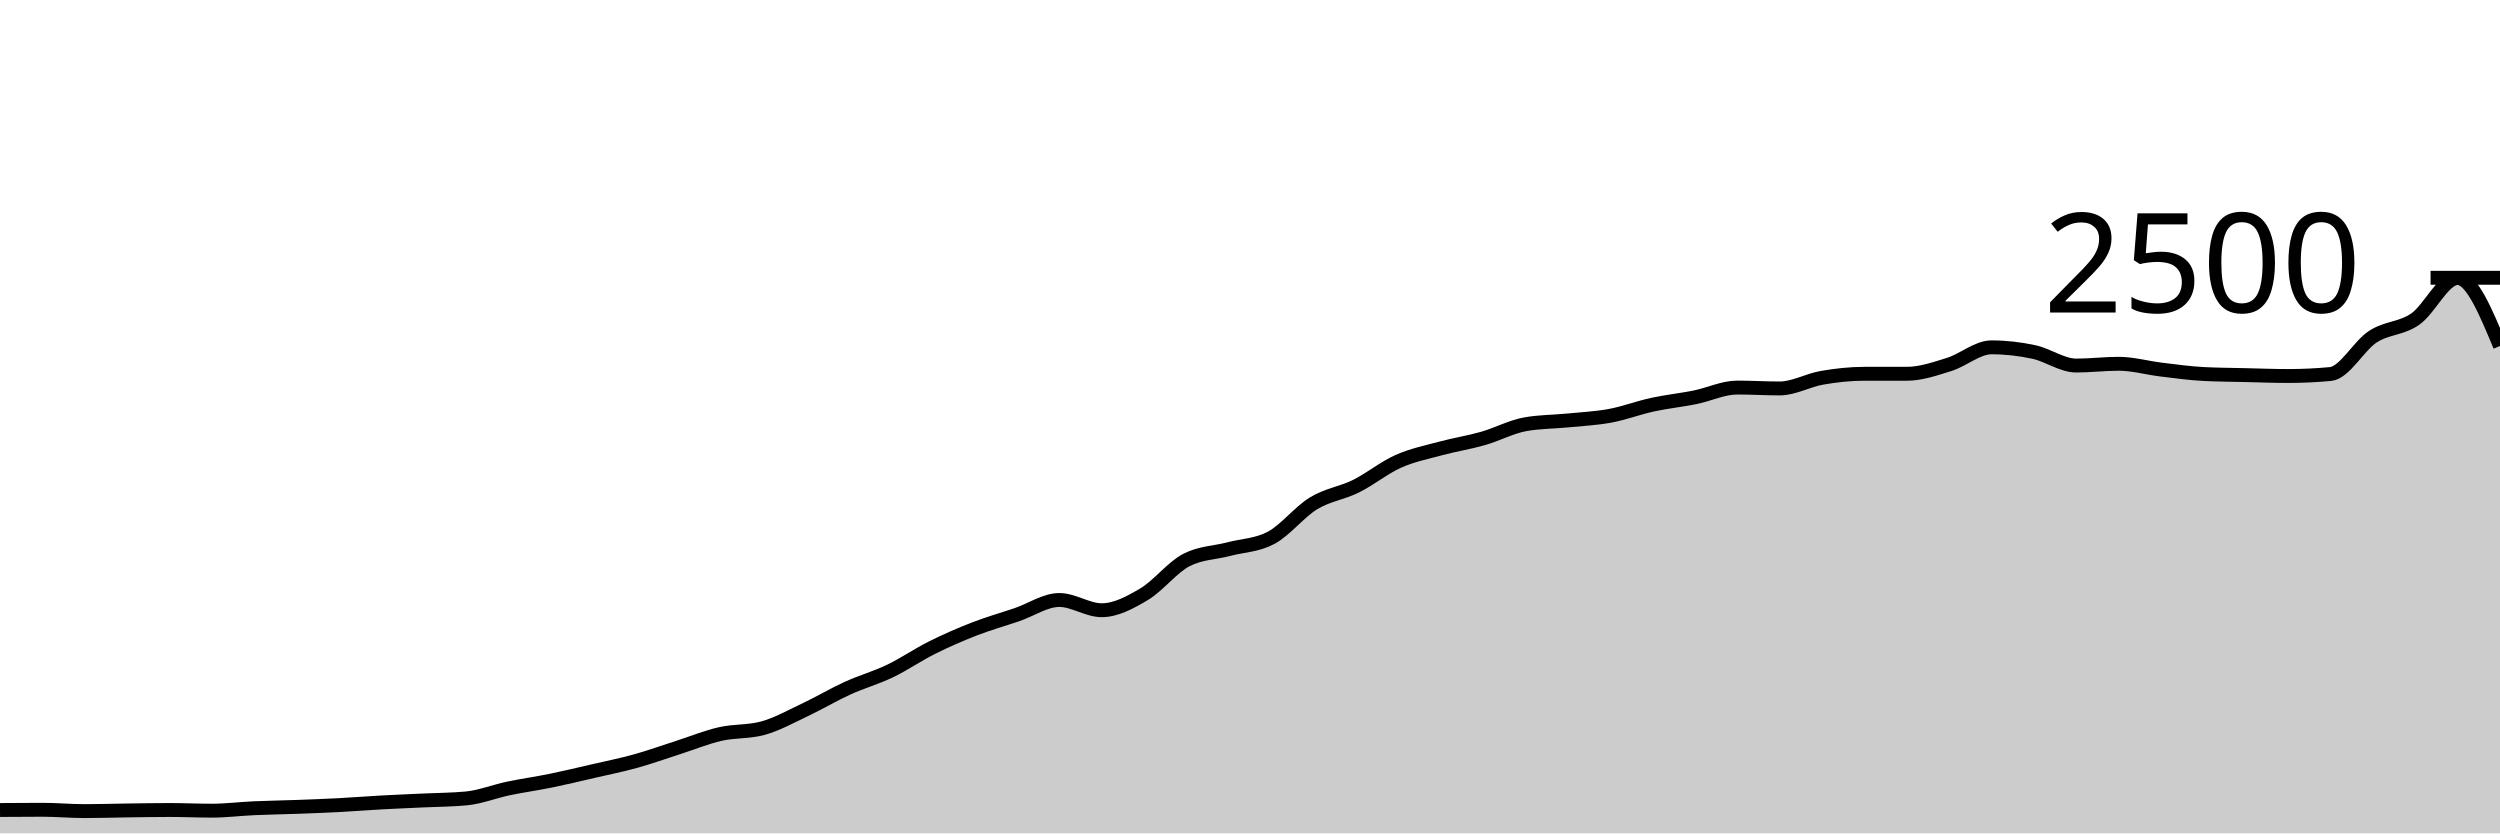
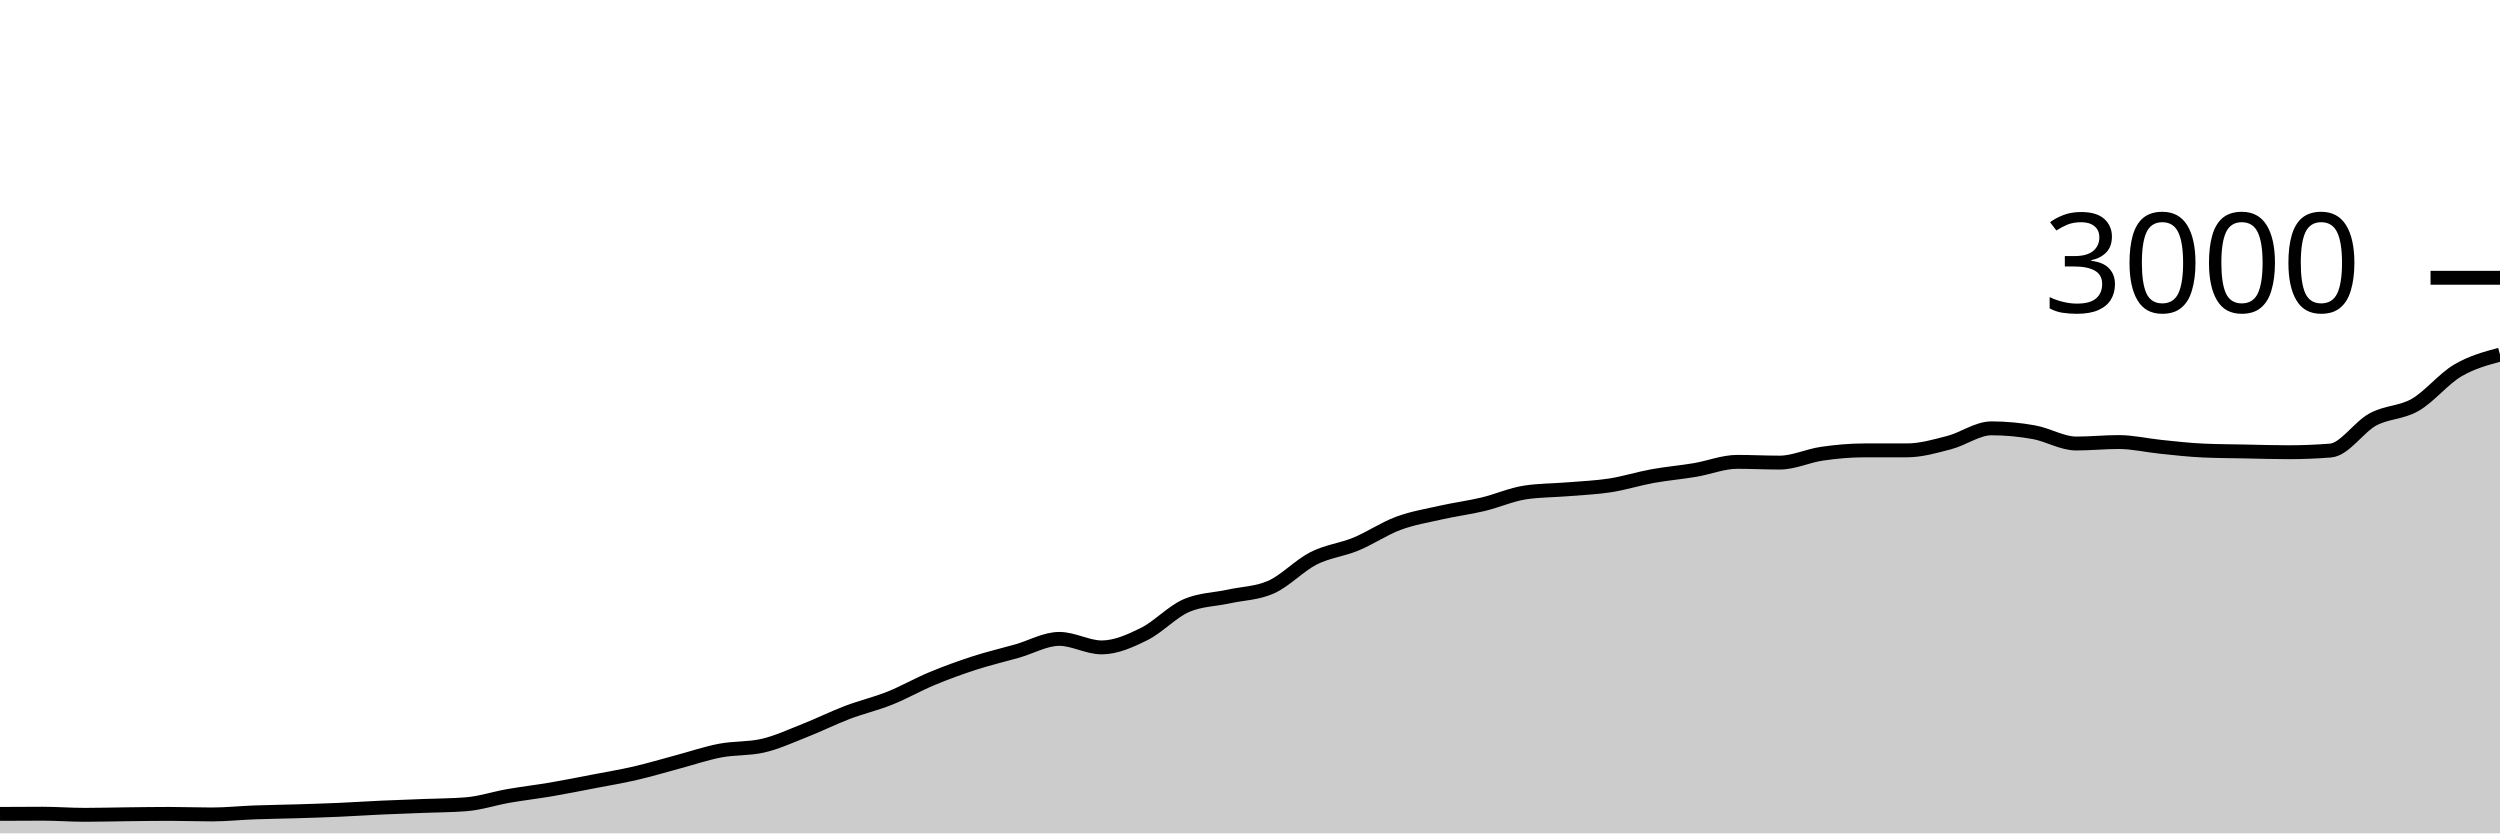
<svg xmlns="http://www.w3.org/2000/svg" viewBox="0 0 180 60">
  <g transform="translate(0,20)">
-     <path class="area" fill="rgba(0, 0, 0, 0.2)" d="M0,38.32C1.017,38.312,2.034,38.304,3.051,38.304C4.068,38.304,5.085,38.4,6.102,38.4C7.119,38.4,8.136,38.365,9.153,38.352C10.169,38.339,11.186,38.32,12.203,38.32C13.22,38.32,14.237,38.368,15.254,38.368C16.271,38.368,17.288,38.237,18.305,38.192C19.322,38.147,20.339,38.133,21.356,38.096C22.373,38.059,23.39,38.021,24.407,37.968C25.424,37.915,26.441,37.832,27.458,37.776C28.475,37.72,29.492,37.68,30.508,37.632C31.525,37.584,32.542,37.584,33.559,37.488C34.576,37.392,35.593,36.981,36.61,36.768C37.627,36.555,38.644,36.416,39.661,36.208C40.678,36,41.695,35.755,42.712,35.52C43.729,35.285,44.746,35.083,45.763,34.8C46.78,34.517,47.797,34.149,48.814,33.824C49.831,33.499,50.847,33.08,51.864,32.848C52.881,32.616,53.898,32.709,54.915,32.432C55.932,32.155,56.949,31.584,57.966,31.104C58.983,30.624,60,30.016,61.017,29.552C62.034,29.088,63.051,28.808,64.068,28.32C65.085,27.832,66.102,27.131,67.119,26.624C68.136,26.117,69.153,25.675,70.169,25.28C71.186,24.885,72.203,24.603,73.22,24.256C74.237,23.909,75.254,23.2,76.271,23.2C77.288,23.2,78.305,23.936,79.322,23.936C80.339,23.936,81.356,23.387,82.373,22.784C83.39,22.181,84.407,20.843,85.424,20.32C86.441,19.797,87.458,19.803,88.475,19.536C89.492,19.269,90.508,19.264,91.525,18.72C92.542,18.176,93.559,16.859,94.576,16.24C95.593,15.621,96.61,15.512,97.627,15.008C98.644,14.504,99.661,13.669,100.678,13.216C101.695,12.763,102.712,12.563,103.729,12.288C104.746,12.013,105.763,11.859,106.78,11.568C107.797,11.277,108.814,10.725,109.831,10.544C110.847,10.363,111.864,10.373,112.881,10.272C113.898,10.171,114.915,10.125,115.932,9.936C116.949,9.747,117.966,9.357,118.983,9.136C120,8.915,121.017,8.813,122.034,8.608C123.051,8.403,124.068,7.904,125.085,7.904C126.102,7.904,127.119,7.968,128.136,7.968C129.153,7.968,130.169,7.376,131.186,7.2C132.203,7.024,133.22,6.912,134.237,6.912C135.254,6.912,136.271,6.912,137.288,6.912C138.305,6.912,139.322,6.557,140.339,6.24C141.356,5.923,142.373,5.008,143.39,5.008C144.407,5.008,145.424,5.125,146.441,5.344C147.458,5.563,148.475,6.32,149.492,6.32C150.508,6.32,151.525,6.192,152.542,6.192C153.559,6.192,154.576,6.485,155.593,6.608C156.61,6.731,157.627,6.875,158.644,6.928C159.661,6.981,160.678,6.984,161.695,7.008C162.712,7.032,163.729,7.072,164.746,7.072C165.763,7.072,166.78,7.024,167.797,6.928C168.814,6.832,169.831,4.899,170.847,4.24C171.864,3.581,172.881,3.68,173.898,2.976C174.915,2.272,175.932,0.016,176.949,0.016C177.966,0.016,178.983,2.464,180,4.912L180,40C178.983,40,177.966,40,176.949,40C175.932,40,174.915,40,173.898,40C172.881,40,171.864,40,170.847,40C169.831,40,168.814,40,167.797,40C166.78,40,165.763,40,164.746,40C163.729,40,162.712,40,161.695,40C160.678,40,159.661,40,158.644,40C157.627,40,156.61,40,155.593,40C154.576,40,153.559,40,152.542,40C151.525,40,150.508,40,149.492,40C148.475,40,147.458,40,146.441,40C145.424,40,144.407,40,143.39,40C142.373,40,141.356,40,140.339,40C139.322,40,138.305,40,137.288,40C136.271,40,135.254,40,134.237,40C133.22,40,132.203,40,131.186,40C130.169,40,129.153,40,128.136,40C127.119,40,126.102,40,125.085,40C124.068,40,123.051,40,122.034,40C121.017,40,120,40,118.983,40C117.966,40,116.949,40,115.932,40C114.915,40,113.898,40,112.881,40C111.864,40,110.847,40,109.831,40C108.814,40,107.797,40,106.78,40C105.763,40,104.746,40,103.729,40C102.712,40,101.695,40,100.678,40C99.661,40,98.644,40,97.627,40C96.61,40,95.593,40,94.576,40C93.559,40,92.542,40,91.525,40C90.508,40,89.492,40,88.475,40C87.458,40,86.441,40,85.424,40C84.407,40,83.39,40,82.373,40C81.356,40,80.339,40,79.322,40C78.305,40,77.288,40,76.271,40C75.254,40,74.237,40,73.22,40C72.203,40,71.186,40,70.169,40C69.153,40,68.136,40,67.119,40C66.102,40,65.085,40,64.068,40C63.051,40,62.034,40,61.017,40C60,40,58.983,40,57.966,40C56.949,40,55.932,40,54.915,40C53.898,40,52.881,40,51.864,40C50.847,40,49.831,40,48.814,40C47.797,40,46.78,40,45.763,40C44.746,40,43.729,40,42.712,40C41.695,40,40.678,40,39.661,40C38.644,40,37.627,40,36.61,40C35.593,40,34.576,40,33.559,40C32.542,40,31.525,40,30.508,40C29.492,40,28.475,40,27.458,40C26.441,40,25.424,40,24.407,40C23.39,40,22.373,40,21.356,40C20.339,40,19.322,40,18.305,40C17.288,40,16.271,40,15.254,40C14.237,40,13.22,40,12.203,40C11.186,40,10.169,40,9.153,40C8.136,40,7.119,40,6.102,40C5.085,40,4.068,40,3.051,40C2.034,40,1.017,40,0,40Z" />
-     <path class="line" stroke="black" fill="none" d="M0,38.32C1.017,38.312,2.034,38.304,3.051,38.304C4.068,38.304,5.085,38.4,6.102,38.4C7.119,38.4,8.136,38.365,9.153,38.352C10.169,38.339,11.186,38.32,12.203,38.32C13.22,38.32,14.237,38.368,15.254,38.368C16.271,38.368,17.288,38.237,18.305,38.192C19.322,38.147,20.339,38.133,21.356,38.096C22.373,38.059,23.39,38.021,24.407,37.968C25.424,37.915,26.441,37.832,27.458,37.776C28.475,37.72,29.492,37.68,30.508,37.632C31.525,37.584,32.542,37.584,33.559,37.488C34.576,37.392,35.593,36.981,36.61,36.768C37.627,36.555,38.644,36.416,39.661,36.208C40.678,36,41.695,35.755,42.712,35.52C43.729,35.285,44.746,35.083,45.763,34.8C46.78,34.517,47.797,34.149,48.814,33.824C49.831,33.499,50.847,33.08,51.864,32.848C52.881,32.616,53.898,32.709,54.915,32.432C55.932,32.155,56.949,31.584,57.966,31.104C58.983,30.624,60,30.016,61.017,29.552C62.034,29.088,63.051,28.808,64.068,28.32C65.085,27.832,66.102,27.131,67.119,26.624C68.136,26.117,69.153,25.675,70.169,25.28C71.186,24.885,72.203,24.603,73.22,24.256C74.237,23.909,75.254,23.2,76.271,23.2C77.288,23.2,78.305,23.936,79.322,23.936C80.339,23.936,81.356,23.387,82.373,22.784C83.39,22.181,84.407,20.843,85.424,20.32C86.441,19.797,87.458,19.803,88.475,19.536C89.492,19.269,90.508,19.264,91.525,18.72C92.542,18.176,93.559,16.859,94.576,16.24C95.593,15.621,96.61,15.512,97.627,15.008C98.644,14.504,99.661,13.669,100.678,13.216C101.695,12.763,102.712,12.563,103.729,12.288C104.746,12.013,105.763,11.859,106.78,11.568C107.797,11.277,108.814,10.725,109.831,10.544C110.847,10.363,111.864,10.373,112.881,10.272C113.898,10.171,114.915,10.125,115.932,9.936C116.949,9.747,117.966,9.357,118.983,9.136C120,8.915,121.017,8.813,122.034,8.608C123.051,8.403,124.068,7.904,125.085,7.904C126.102,7.904,127.119,7.968,128.136,7.968C129.153,7.968,130.169,7.376,131.186,7.2C132.203,7.024,133.22,6.912,134.237,6.912C135.254,6.912,136.271,6.912,137.288,6.912C138.305,6.912,139.322,6.557,140.339,6.24C141.356,5.923,142.373,5.008,143.39,5.008C144.407,5.008,145.424,5.125,146.441,5.344C147.458,5.563,148.475,6.32,149.492,6.32C150.508,6.32,151.525,6.192,152.542,6.192C153.559,6.192,154.576,6.485,155.593,6.608C156.61,6.731,157.627,6.875,158.644,6.928C159.661,6.981,160.678,6.984,161.695,7.008C162.712,7.032,163.729,7.072,164.746,7.072C165.763,7.072,166.78,7.024,167.797,6.928C168.814,6.832,169.831,4.899,170.847,4.24C171.864,3.581,172.881,3.68,173.898,2.976C174.915,2.272,175.932,0.016,176.949,0.016C177.966,0.016,178.983,2.464,180,4.912" />
+     <path class="area" fill="rgba(0, 0, 0, 0.2)" d="M0,38.6C1.017,38.593,2.034,38.587,3.051,38.587C4.068,38.587,5.085,38.667,6.102,38.667C7.119,38.667,8.136,38.638,9.153,38.627C10.169,38.616,11.186,38.6,12.203,38.6C13.22,38.6,14.237,38.64,15.254,38.64C16.271,38.64,17.288,38.531,18.305,38.493C19.322,38.456,20.339,38.444,21.356,38.413C22.373,38.382,23.39,38.351,24.407,38.307C25.424,38.262,26.441,38.193,27.458,38.147C28.475,38.1,29.492,38.067,30.508,38.027C31.525,37.987,32.542,37.987,33.559,37.907C34.576,37.827,35.593,37.484,36.61,37.307C37.627,37.129,38.644,37.013,39.661,36.84C40.678,36.667,41.695,36.462,42.712,36.267C43.729,36.071,44.746,35.902,45.763,35.667C46.78,35.431,47.797,35.124,48.814,34.853C49.831,34.582,50.847,34.233,51.864,34.04C52.881,33.847,53.898,33.924,54.915,33.693C55.932,33.462,56.949,32.987,57.966,32.587C58.983,32.187,60,31.68,61.017,31.293C62.034,30.907,63.051,30.673,64.068,30.267C65.085,29.86,66.102,29.276,67.119,28.853C68.136,28.431,69.153,28.062,70.169,27.733C71.186,27.404,72.203,27.169,73.22,26.88C74.237,26.591,75.254,26,76.271,26C77.288,26,78.305,26.613,79.322,26.613C80.339,26.613,81.356,26.156,82.373,25.653C83.39,25.151,84.407,24.036,85.424,23.6C86.441,23.164,87.458,23.169,88.475,22.947C89.492,22.724,90.508,22.72,91.525,22.267C92.542,21.813,93.559,20.716,94.576,20.2C95.593,19.684,96.61,19.593,97.627,19.173C98.644,18.753,99.661,18.058,100.678,17.68C101.695,17.302,102.712,17.136,103.729,16.907C104.746,16.678,105.763,16.549,106.78,16.307C107.797,16.064,108.814,15.604,109.831,15.453C110.847,15.302,111.864,15.311,112.881,15.227C113.898,15.142,114.915,15.104,115.932,14.947C116.949,14.789,117.966,14.464,118.983,14.28C120,14.096,121.017,14.011,122.034,13.84C123.051,13.669,124.068,13.253,125.085,13.253C126.102,13.253,127.119,13.307,128.136,13.307C129.153,13.307,130.169,12.813,131.186,12.667C132.203,12.52,133.22,12.427,134.237,12.427C135.254,12.427,136.271,12.427,137.288,12.427C138.305,12.427,139.322,12.131,140.339,11.867C141.356,11.602,142.373,10.84,143.39,10.84C144.407,10.84,145.424,10.938,146.441,11.12C147.458,11.302,148.475,11.933,149.492,11.933C150.508,11.933,151.525,11.827,152.542,11.827C153.559,11.827,154.576,12.071,155.593,12.173C156.61,12.276,157.627,12.396,158.644,12.44C159.661,12.484,160.678,12.487,161.695,12.507C162.712,12.527,163.729,12.56,164.746,12.56C165.763,12.56,166.78,12.52,167.797,12.44C168.814,12.36,169.831,10.749,170.847,10.2C171.864,9.651,172.881,9.733,173.898,9.147C174.915,8.56,175.932,7.282,176.949,6.68C177.966,6.078,178.983,5.806,180,5.533L180,40C178.983,40,177.966,40,176.949,40C175.932,40,174.915,40,173.898,40C172.881,40,171.864,40,170.847,40C169.831,40,168.814,40,167.797,40C166.78,40,165.763,40,164.746,40C163.729,40,162.712,40,161.695,40C160.678,40,159.661,40,158.644,40C157.627,40,156.61,40,155.593,40C154.576,40,153.559,40,152.542,40C151.525,40,150.508,40,149.492,40C148.475,40,147.458,40,146.441,40C145.424,40,144.407,40,143.39,40C142.373,40,141.356,40,140.339,40C139.322,40,138.305,40,137.288,40C136.271,40,135.254,40,134.237,40C133.22,40,132.203,40,131.186,40C130.169,40,129.153,40,128.136,40C127.119,40,126.102,40,125.085,40C124.068,40,123.051,40,122.034,40C121.017,40,120,40,118.983,40C117.966,40,116.949,40,115.932,40C114.915,40,113.898,40,112.881,40C111.864,40,110.847,40,109.831,40C108.814,40,107.797,40,106.78,40C105.763,40,104.746,40,103.729,40C102.712,40,101.695,40,100.678,40C99.661,40,98.644,40,97.627,40C96.61,40,95.593,40,94.576,40C93.559,40,92.542,40,91.525,40C90.508,40,89.492,40,88.475,40C87.458,40,86.441,40,85.424,40C84.407,40,83.39,40,82.373,40C81.356,40,80.339,40,79.322,40C78.305,40,77.288,40,76.271,40C75.254,40,74.237,40,73.22,40C72.203,40,71.186,40,70.169,40C69.153,40,68.136,40,67.119,40C66.102,40,65.085,40,64.068,40C63.051,40,62.034,40,61.017,40C60,40,58.983,40,57.966,40C56.949,40,55.932,40,54.915,40C53.898,40,52.881,40,51.864,40C50.847,40,49.831,40,48.814,40C47.797,40,46.78,40,45.763,40C44.746,40,43.729,40,42.712,40C41.695,40,40.678,40,39.661,40C38.644,40,37.627,40,36.61,40C35.593,40,34.576,40,33.559,40C32.542,40,31.525,40,30.508,40C29.492,40,28.475,40,27.458,40C26.441,40,25.424,40,24.407,40C23.39,40,22.373,40,21.356,40C20.339,40,19.322,40,18.305,40C17.288,40,16.271,40,15.254,40C14.237,40,13.22,40,12.203,40C11.186,40,10.169,40,9.153,40C8.136,40,7.119,40,6.102,40C5.085,40,4.068,40,3.051,40C2.034,40,1.017,40,0,40Z" />
+     <path class="line" stroke="black" fill="none" d="M0,38.6C1.017,38.593,2.034,38.587,3.051,38.587C4.068,38.587,5.085,38.667,6.102,38.667C7.119,38.667,8.136,38.638,9.153,38.627C10.169,38.616,11.186,38.6,12.203,38.6C13.22,38.6,14.237,38.64,15.254,38.64C16.271,38.64,17.288,38.531,18.305,38.493C19.322,38.456,20.339,38.444,21.356,38.413C22.373,38.382,23.39,38.351,24.407,38.307C25.424,38.262,26.441,38.193,27.458,38.147C28.475,38.1,29.492,38.067,30.508,38.027C31.525,37.987,32.542,37.987,33.559,37.907C34.576,37.827,35.593,37.484,36.61,37.307C37.627,37.129,38.644,37.013,39.661,36.84C40.678,36.667,41.695,36.462,42.712,36.267C43.729,36.071,44.746,35.902,45.763,35.667C46.78,35.431,47.797,35.124,48.814,34.853C49.831,34.582,50.847,34.233,51.864,34.04C52.881,33.847,53.898,33.924,54.915,33.693C55.932,33.462,56.949,32.987,57.966,32.587C58.983,32.187,60,31.68,61.017,31.293C62.034,30.907,63.051,30.673,64.068,30.267C65.085,29.86,66.102,29.276,67.119,28.853C68.136,28.431,69.153,28.062,70.169,27.733C71.186,27.404,72.203,27.169,73.22,26.88C74.237,26.591,75.254,26,76.271,26C77.288,26,78.305,26.613,79.322,26.613C80.339,26.613,81.356,26.156,82.373,25.653C83.39,25.151,84.407,24.036,85.424,23.6C86.441,23.164,87.458,23.169,88.475,22.947C89.492,22.724,90.508,22.72,91.525,22.267C92.542,21.813,93.559,20.716,94.576,20.2C95.593,19.684,96.61,19.593,97.627,19.173C98.644,18.753,99.661,18.058,100.678,17.68C101.695,17.302,102.712,17.136,103.729,16.907C104.746,16.678,105.763,16.549,106.78,16.307C107.797,16.064,108.814,15.604,109.831,15.453C110.847,15.302,111.864,15.311,112.881,15.227C113.898,15.142,114.915,15.104,115.932,14.947C116.949,14.789,117.966,14.464,118.983,14.28C120,14.096,121.017,14.011,122.034,13.84C123.051,13.669,124.068,13.253,125.085,13.253C126.102,13.253,127.119,13.307,128.136,13.307C129.153,13.307,130.169,12.813,131.186,12.667C132.203,12.52,133.22,12.427,134.237,12.427C135.254,12.427,136.271,12.427,137.288,12.427C138.305,12.427,139.322,12.131,140.339,11.867C141.356,11.602,142.373,10.84,143.39,10.84C144.407,10.84,145.424,10.938,146.441,11.12C147.458,11.302,148.475,11.933,149.492,11.933C150.508,11.933,151.525,11.827,152.542,11.827C153.559,11.827,154.576,12.071,155.593,12.173C156.61,12.276,157.627,12.396,158.644,12.44C159.661,12.484,160.678,12.487,161.695,12.507C162.712,12.527,163.729,12.56,164.746,12.56C165.763,12.56,166.78,12.52,167.797,12.44C168.814,12.36,169.831,10.749,170.847,10.2C171.864,9.651,172.881,9.733,173.898,9.147C174.915,8.56,175.932,7.282,176.949,6.68C177.966,6.078,178.983,5.806,180,5.533" />
    <path class="axis-ceiling" stroke-width="1" stroke="black" fill="none" d="M175,0L180,0" />
-     <text class="axis-ceiling-label" font-family="sans-serif" text-anchor="end" font-size="10px" x="170" y="2.5">2500</text>
+     <text class="axis-ceiling-label" font-family="sans-serif" text-anchor="end" font-size="10px" x="170" y="2.5">3000</text>
  </g>
</svg>
